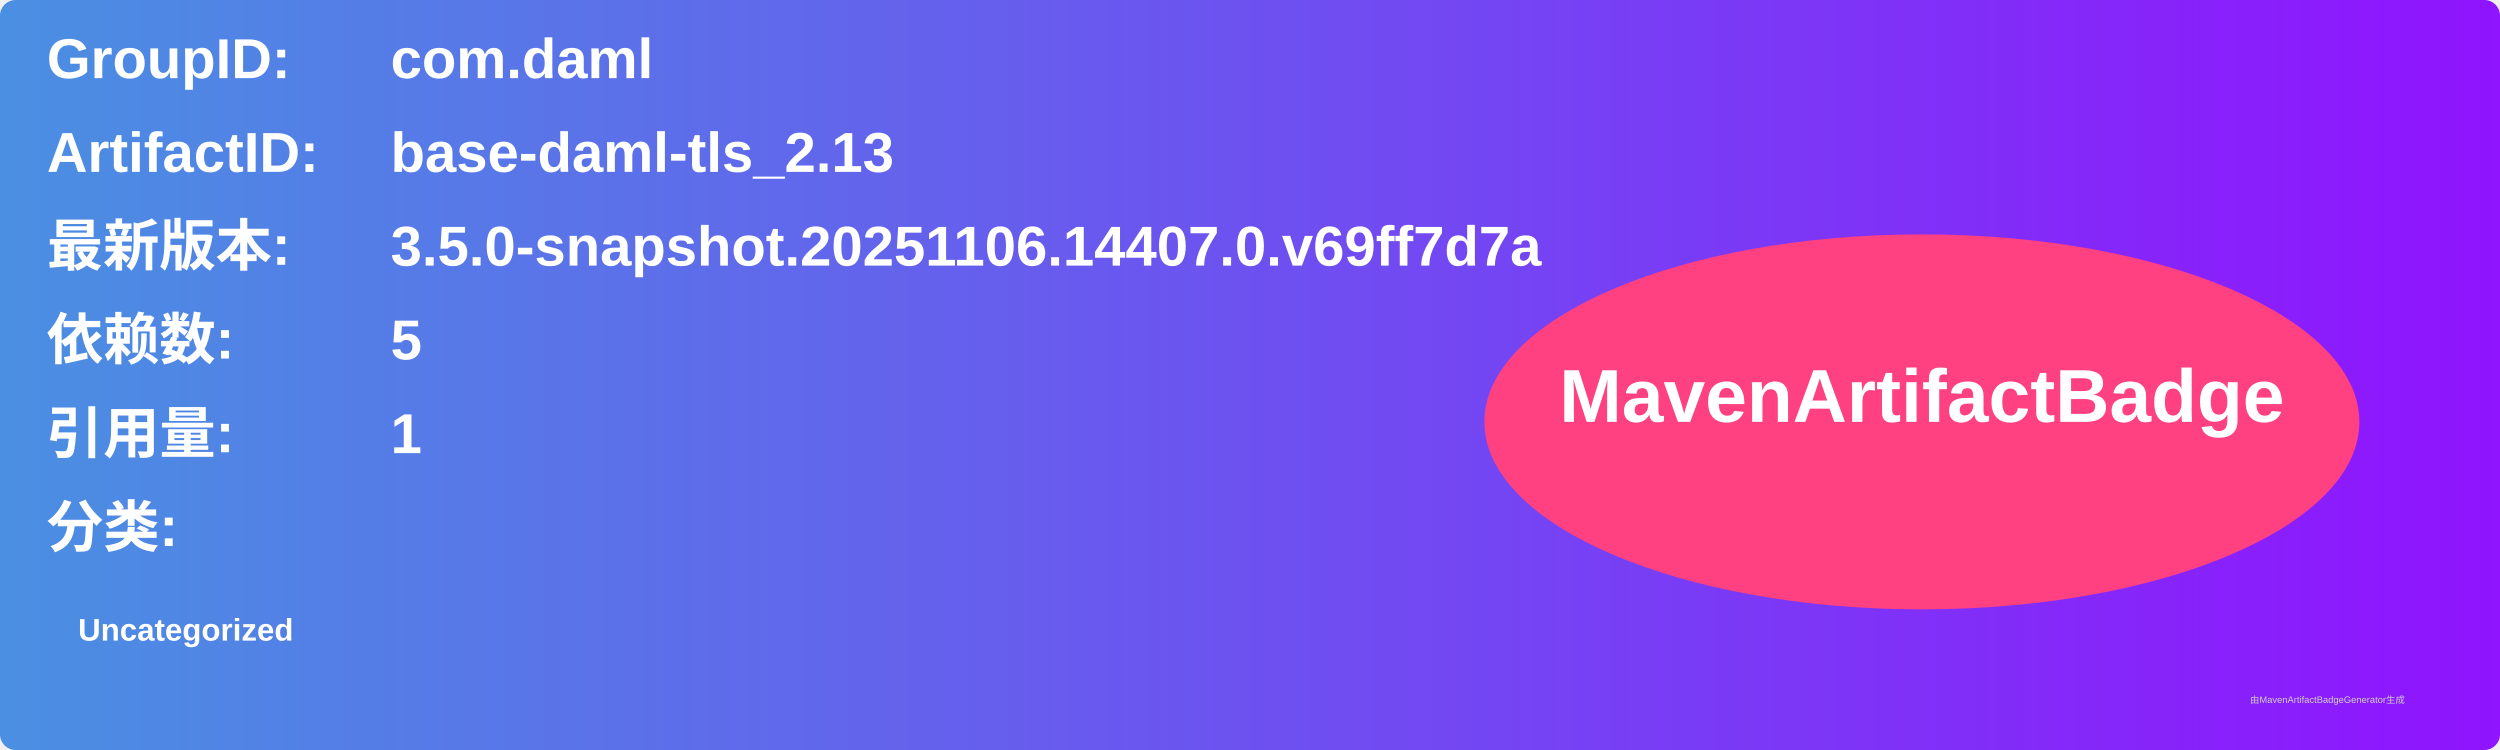
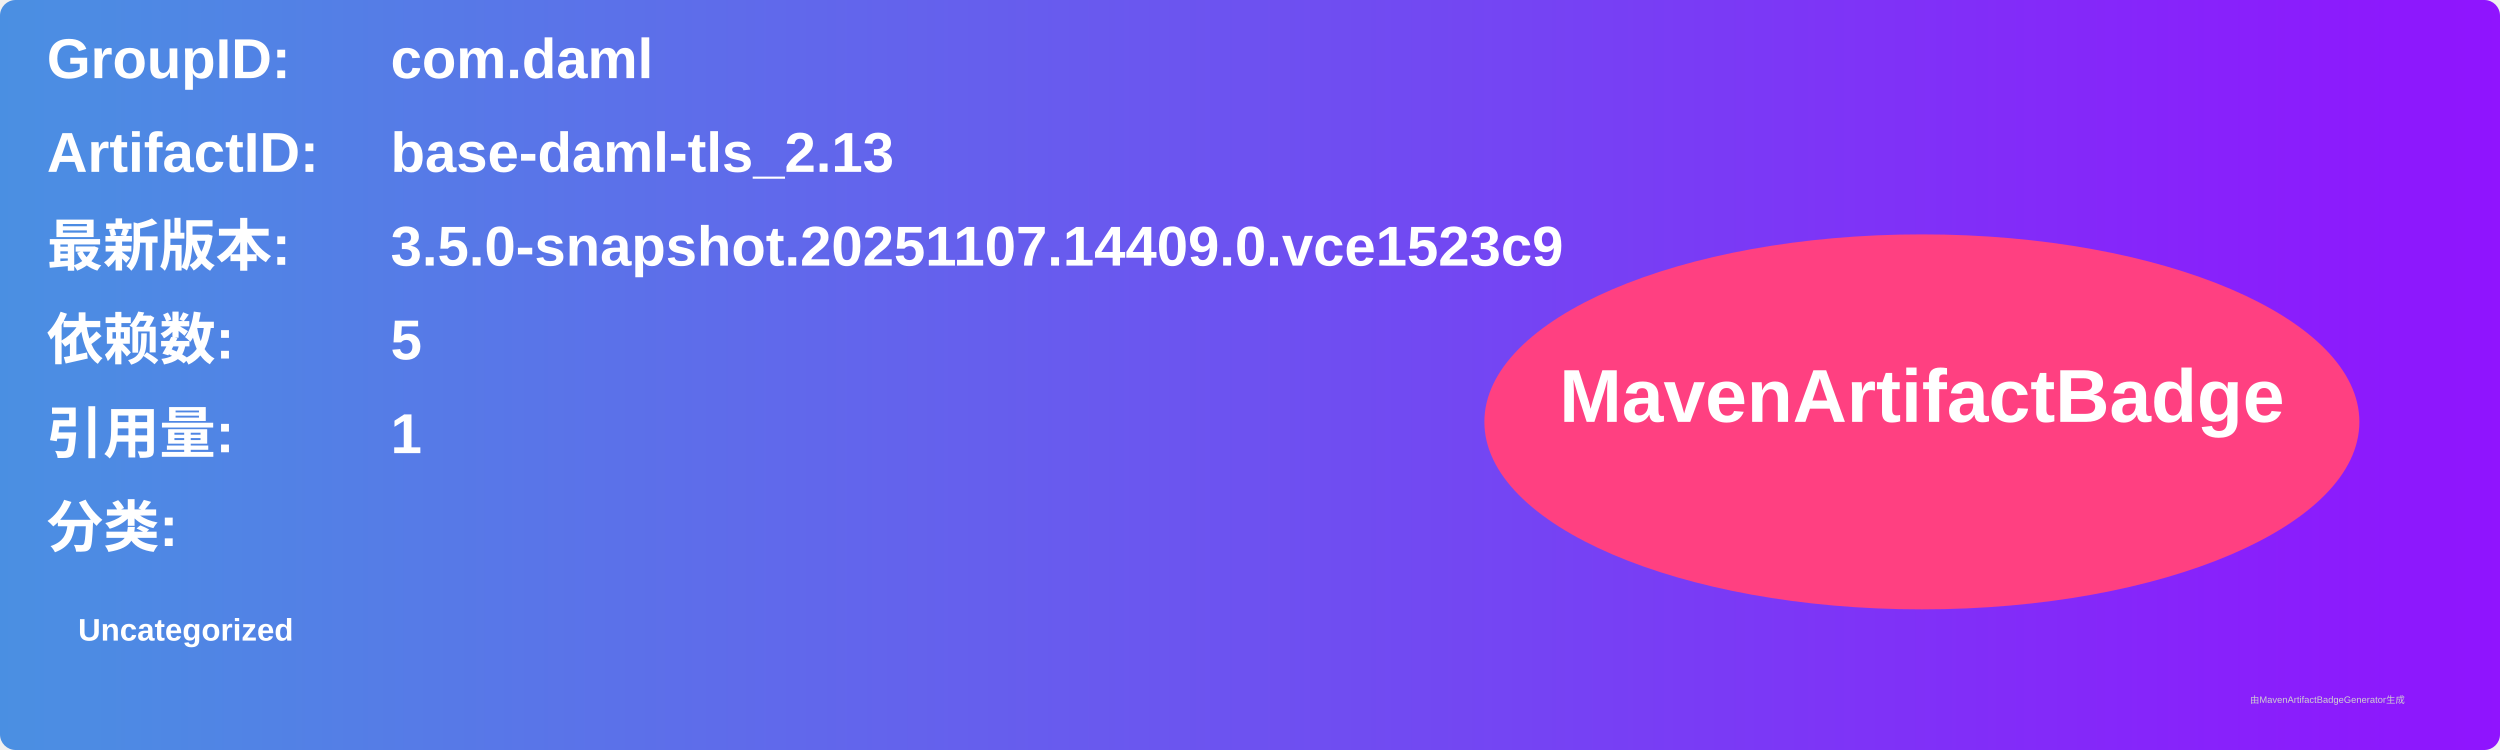
<svg xmlns="http://www.w3.org/2000/svg" width="800" height="240" viewBox="0 0 800 240">
  <linearGradient id="grad" x1="0%" y1="0%" x2="100%" y2="0%">
    <stop offset="0%" stop-color="#4a90e2" />
    <stop offset="100%" stop-color="#9013fe" />
  </linearGradient>
  <rect width="100%" height="100%" rx="5" ry="5" fill="url(#grad)" />
  <g transform="translate(15, 15)">
    <text x="0" y="10" font-family="Arial" font-size="18" fill="white" font-weight="bold" width="260">GroupID:</text>
    <text x="110" y="10" font-family="Arial" font-size="18" fill="white" font-weight="bold" width="460">com.daml</text>
    <text x="0" y="40" font-family="Arial" font-size="18" fill="white" font-weight="bold" width="260">ArtifactID:</text>
    <text x="110" y="40" font-family="Arial" font-size="18" fill="white" font-weight="bold" width="460">base-daml-tls_2.13</text>
    <text x="0" y="70" font-family="Arial" font-size="18" fill="white" font-weight="bold">最新版本:</text>
    <text x="110" y="70" font-family="Arial" font-size="18" fill="white" font-weight="bold">
-       <tspan font-weight="bold">3.5.0-snapshot.20251106.14407.0.v69ff7d7a</tspan>
+       <tspan font-weight="bold">3.5.0-snapshot.20251107.14409.0.vce1523c9</tspan>
    </text>
    <text x="0" y="100" font-family="Arial" font-size="18" fill="white" font-weight="bold">依赖数: </text>
    <text x="110" y="100" font-family="Arial" font-size="18" fill="white">
      <tspan font-weight="bold">5</tspan>
    </text>
    <text x="0" y="130" font-family="Arial" font-size="18" fill="white" font-weight="bold">引用量: </text>
    <text x="110" y="130" font-family="Arial" font-size="18" fill="white">
      <tspan font-weight="bold">1</tspan>
    </text>
    <text x="0" y="160" font-family="Arial" font-size="18" fill="white" font-weight="bold">分类:</text>
    <text x="10" y="190" font-family="Arial" font-size="10" fill="white">
      <tspan font-weight="bold">Uncategorized</tspan>
    </text>
    <ellipse cx="600" cy="120" rx="140" ry="60" fill="#ff4081" />
    <text x="600" y="120" text-anchor="middle" font-family="Arial" font-size="24" fill="white" font-weight="bold">MavenArtifactBadge</text>
  </g>
  <text x="720" y="225" font-family="Arial" font-size="3" fill="#d0d0d0">由MavenArtifactBadgeGenerator生成</text>
</svg>
